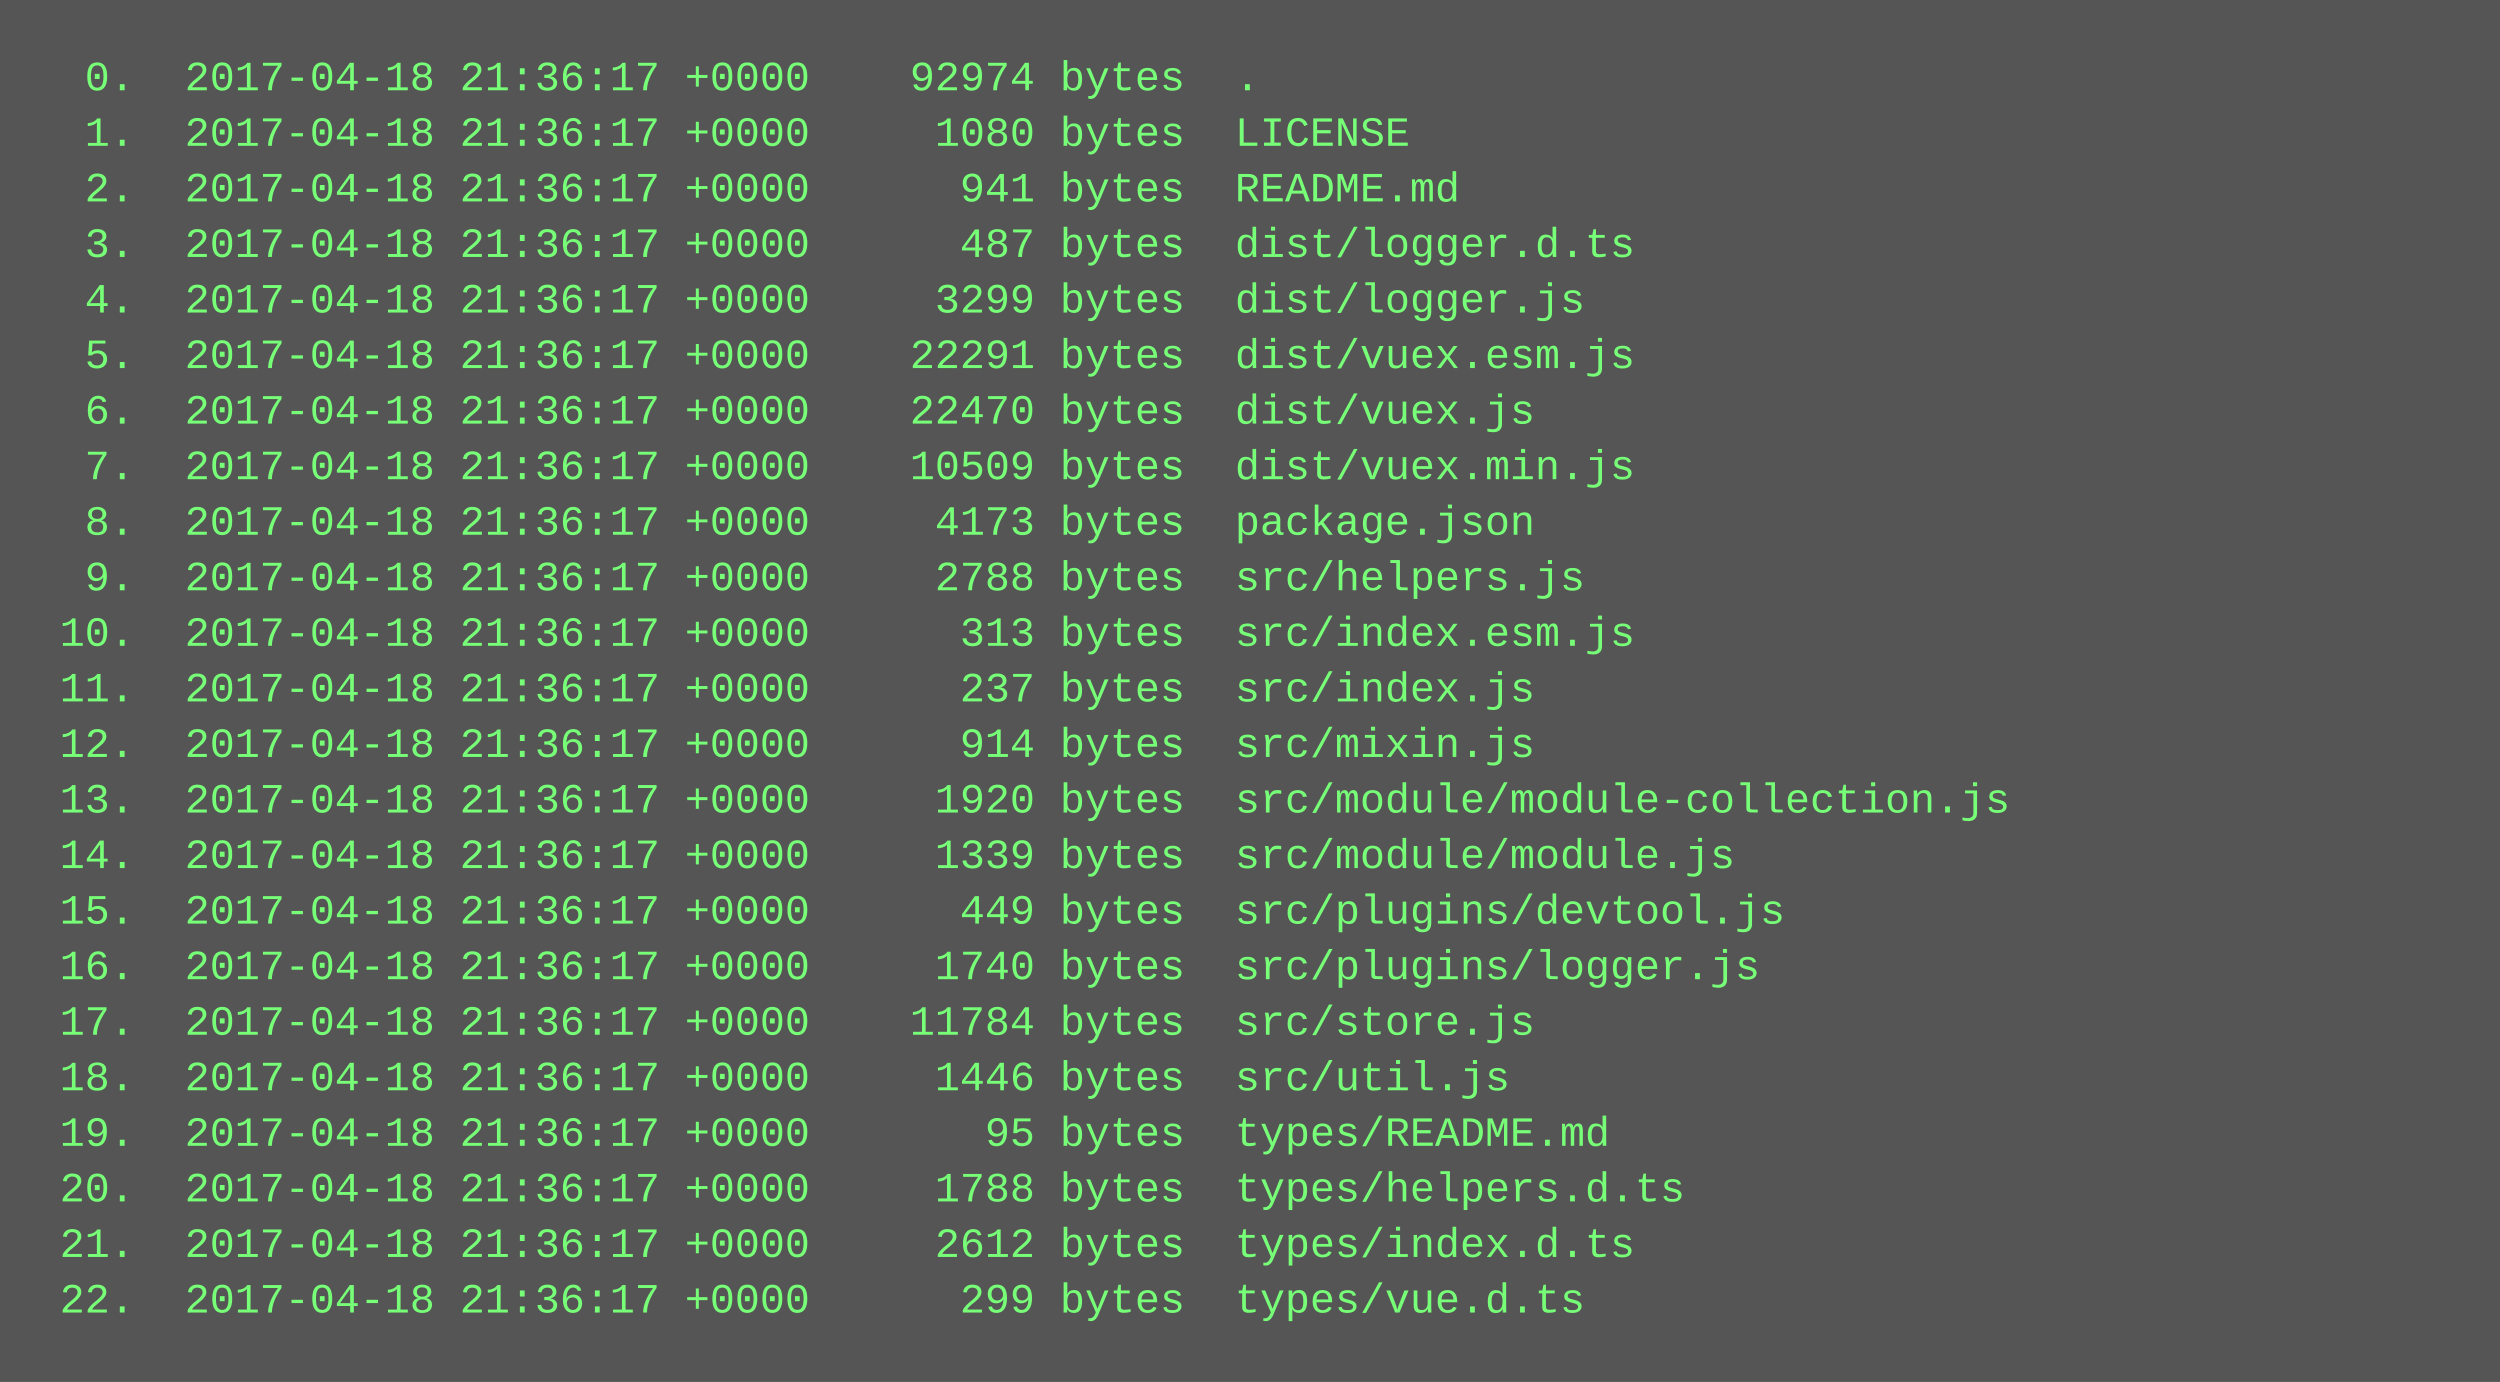
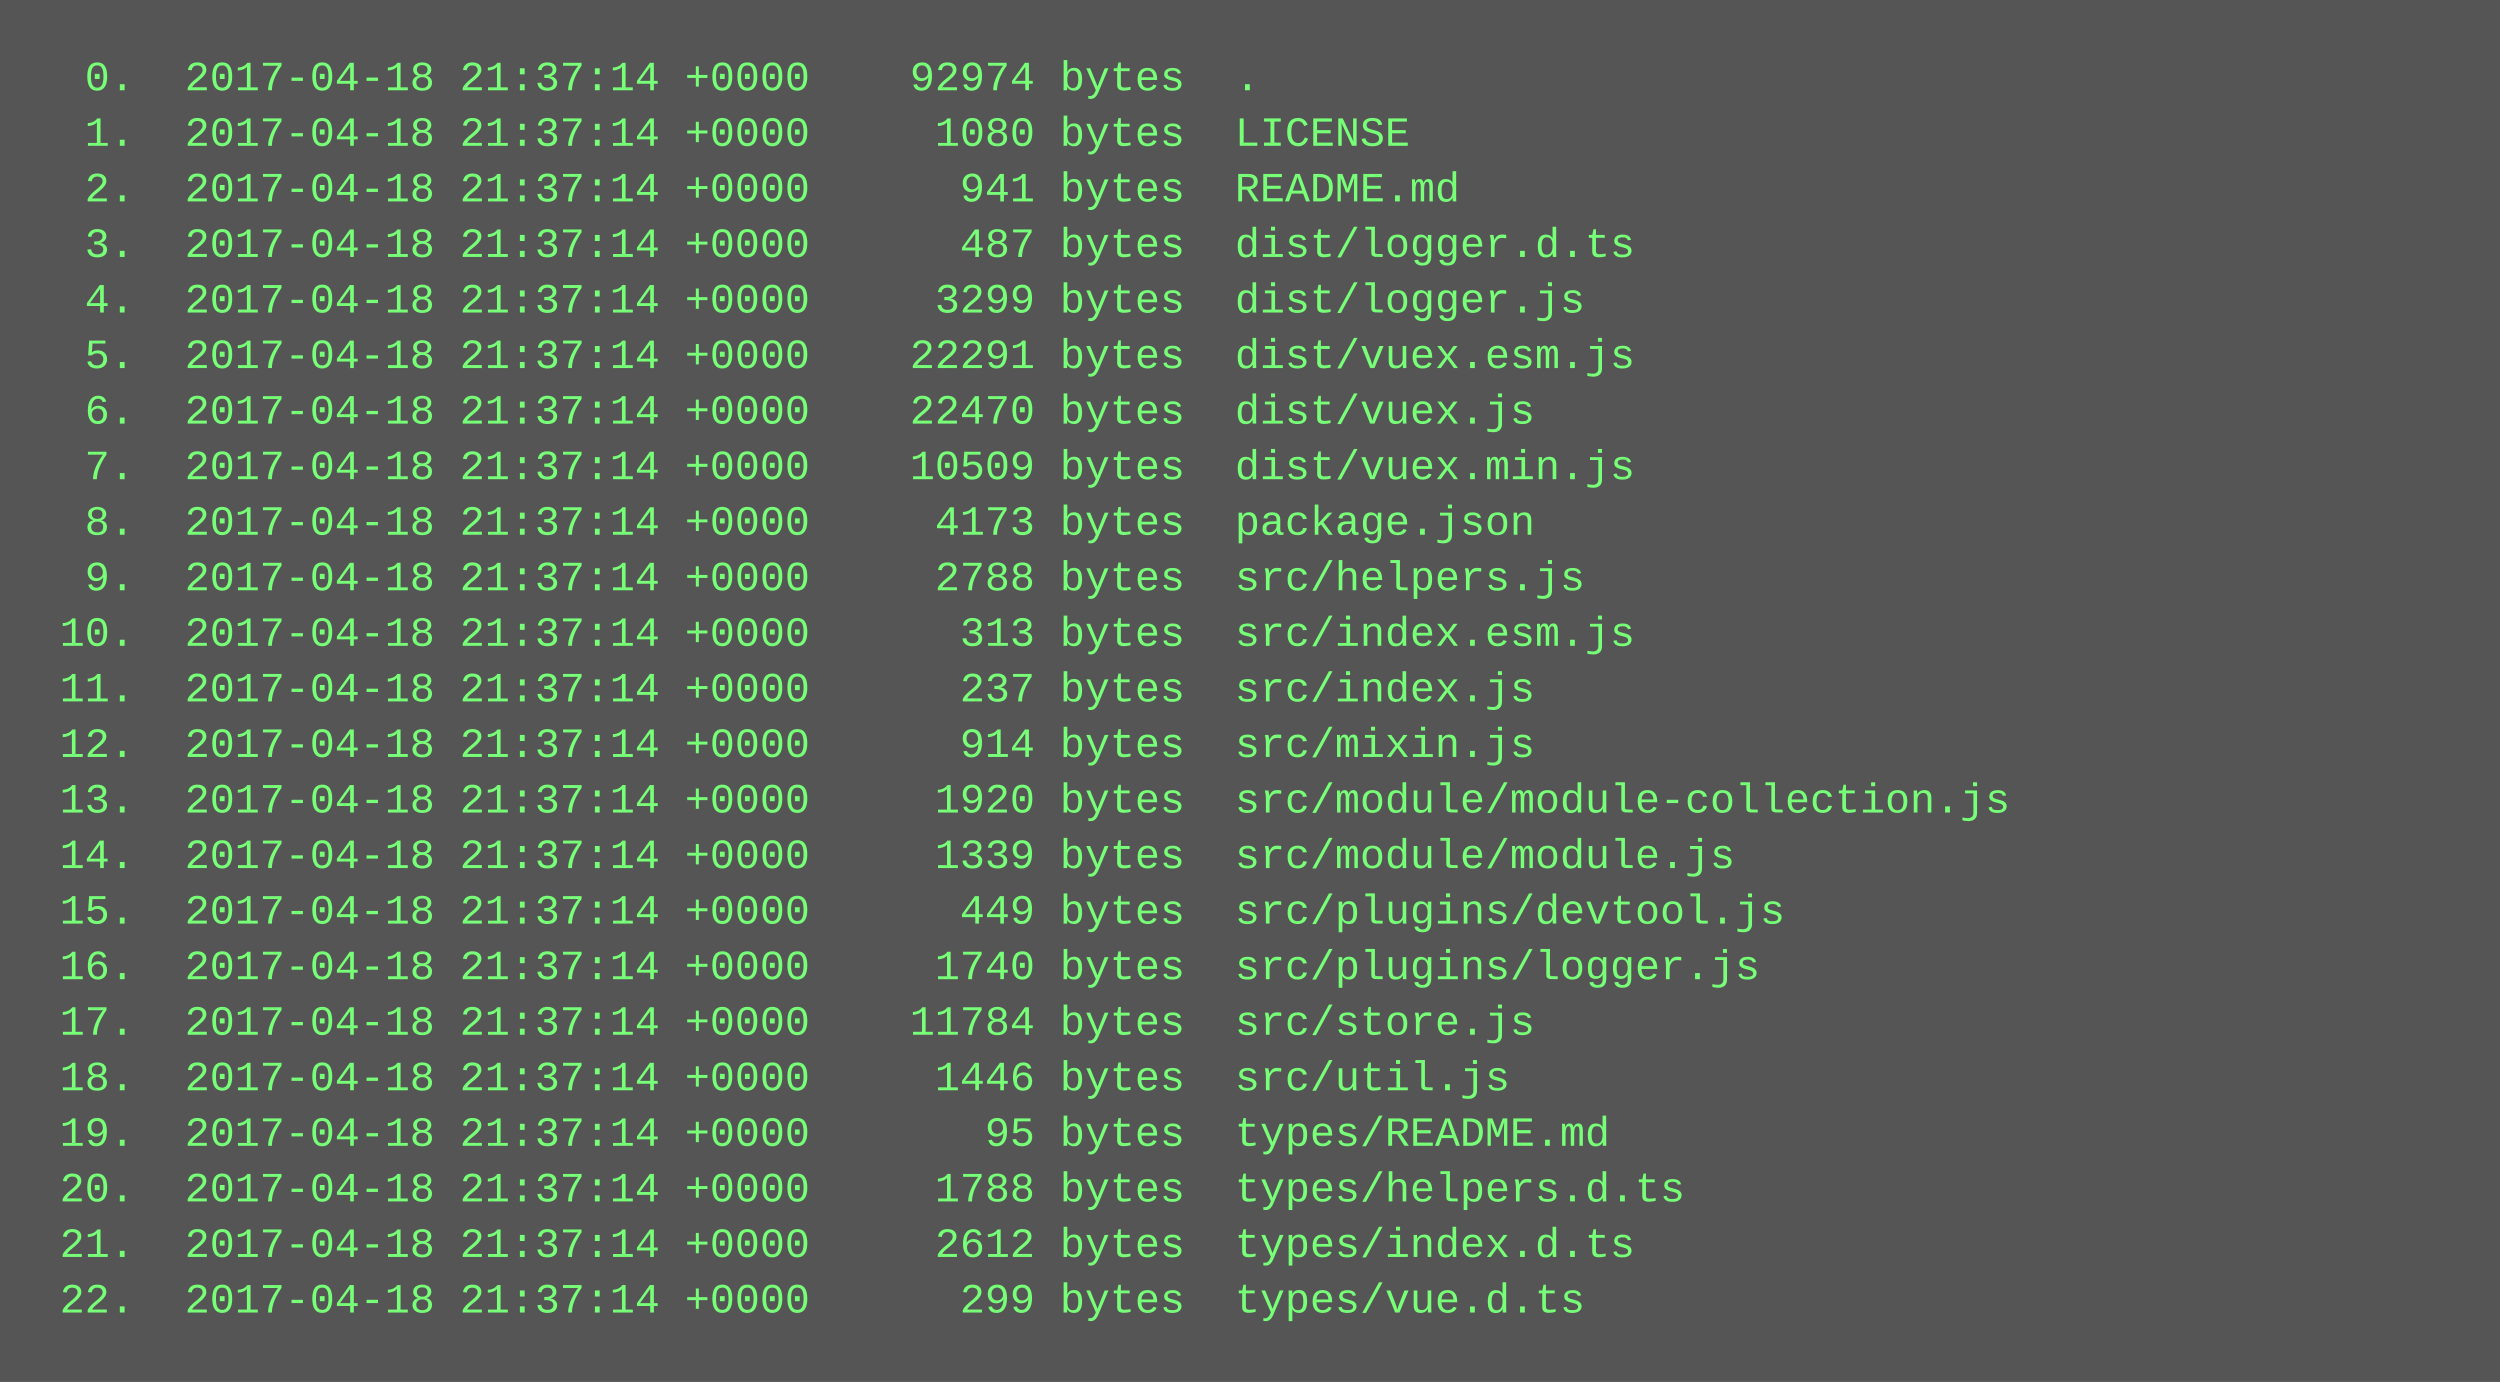
<svg xmlns="http://www.w3.org/2000/svg" height="398" width="720">
  <rect height="398" fill="#555" width="720" />
  <text fill="#7f7" font-family="Courier New" font-size="12" xml:space="preserve">
-     <tspan x="10" y="26">  0.  2017-04-18 21:36:17 +0000    92974 bytes  .</tspan>
-     <tspan x="10" y="42">  1.  2017-04-18 21:36:17 +0000     1080 bytes  LICENSE</tspan>
-     <tspan x="10" y="58">  2.  2017-04-18 21:36:17 +0000      941 bytes  README.md</tspan>
-     <tspan x="10" y="74">  3.  2017-04-18 21:36:17 +0000      487 bytes  dist/logger.d.ts</tspan>
-     <tspan x="10" y="90">  4.  2017-04-18 21:36:17 +0000     3299 bytes  dist/logger.js</tspan>
-     <tspan x="10" y="106">  5.  2017-04-18 21:36:17 +0000    22291 bytes  dist/vuex.esm.js</tspan>
-     <tspan x="10" y="122">  6.  2017-04-18 21:36:17 +0000    22470 bytes  dist/vuex.js</tspan>
-     <tspan x="10" y="138">  7.  2017-04-18 21:36:17 +0000    10509 bytes  dist/vuex.min.js</tspan>
-     <tspan x="10" y="154">  8.  2017-04-18 21:36:17 +0000     4173 bytes  package.json</tspan>
-     <tspan x="10" y="170">  9.  2017-04-18 21:36:17 +0000     2788 bytes  src/helpers.js</tspan>
-     <tspan x="10" y="186"> 10.  2017-04-18 21:36:17 +0000      313 bytes  src/index.esm.js</tspan>
-     <tspan x="10" y="202"> 11.  2017-04-18 21:36:17 +0000      237 bytes  src/index.js</tspan>
-     <tspan x="10" y="218"> 12.  2017-04-18 21:36:17 +0000      914 bytes  src/mixin.js</tspan>
-     <tspan x="10" y="234"> 13.  2017-04-18 21:36:17 +0000     1920 bytes  src/module/module-collection.js</tspan>
-     <tspan x="10" y="250"> 14.  2017-04-18 21:36:17 +0000     1339 bytes  src/module/module.js</tspan>
-     <tspan x="10" y="266"> 15.  2017-04-18 21:36:17 +0000      449 bytes  src/plugins/devtool.js</tspan>
-     <tspan x="10" y="282"> 16.  2017-04-18 21:36:17 +0000     1740 bytes  src/plugins/logger.js</tspan>
-     <tspan x="10" y="298"> 17.  2017-04-18 21:36:17 +0000    11784 bytes  src/store.js</tspan>
-     <tspan x="10" y="314"> 18.  2017-04-18 21:36:17 +0000     1446 bytes  src/util.js</tspan>
-     <tspan x="10" y="330"> 19.  2017-04-18 21:36:17 +0000       95 bytes  types/README.md</tspan>
-     <tspan x="10" y="346"> 20.  2017-04-18 21:36:17 +0000     1788 bytes  types/helpers.d.ts</tspan>
-     <tspan x="10" y="362"> 21.  2017-04-18 21:36:17 +0000     2612 bytes  types/index.d.ts</tspan>
-     <tspan x="10" y="378"> 22.  2017-04-18 21:36:17 +0000      299 bytes  types/vue.d.ts</tspan>
+     <tspan x="10" y="26">  0.  2017-04-18 21:37:14 +0000    92974 bytes  .</tspan>
+     <tspan x="10" y="42">  1.  2017-04-18 21:37:14 +0000     1080 bytes  LICENSE</tspan>
+     <tspan x="10" y="58">  2.  2017-04-18 21:37:14 +0000      941 bytes  README.md</tspan>
+     <tspan x="10" y="74">  3.  2017-04-18 21:37:14 +0000      487 bytes  dist/logger.d.ts</tspan>
+     <tspan x="10" y="90">  4.  2017-04-18 21:37:14 +0000     3299 bytes  dist/logger.js</tspan>
+     <tspan x="10" y="106">  5.  2017-04-18 21:37:14 +0000    22291 bytes  dist/vuex.esm.js</tspan>
+     <tspan x="10" y="122">  6.  2017-04-18 21:37:14 +0000    22470 bytes  dist/vuex.js</tspan>
+     <tspan x="10" y="138">  7.  2017-04-18 21:37:14 +0000    10509 bytes  dist/vuex.min.js</tspan>
+     <tspan x="10" y="154">  8.  2017-04-18 21:37:14 +0000     4173 bytes  package.json</tspan>
+     <tspan x="10" y="170">  9.  2017-04-18 21:37:14 +0000     2788 bytes  src/helpers.js</tspan>
+     <tspan x="10" y="186"> 10.  2017-04-18 21:37:14 +0000      313 bytes  src/index.esm.js</tspan>
+     <tspan x="10" y="202"> 11.  2017-04-18 21:37:14 +0000      237 bytes  src/index.js</tspan>
+     <tspan x="10" y="218"> 12.  2017-04-18 21:37:14 +0000      914 bytes  src/mixin.js</tspan>
+     <tspan x="10" y="234"> 13.  2017-04-18 21:37:14 +0000     1920 bytes  src/module/module-collection.js</tspan>
+     <tspan x="10" y="250"> 14.  2017-04-18 21:37:14 +0000     1339 bytes  src/module/module.js</tspan>
+     <tspan x="10" y="266"> 15.  2017-04-18 21:37:14 +0000      449 bytes  src/plugins/devtool.js</tspan>
+     <tspan x="10" y="282"> 16.  2017-04-18 21:37:14 +0000     1740 bytes  src/plugins/logger.js</tspan>
+     <tspan x="10" y="298"> 17.  2017-04-18 21:37:14 +0000    11784 bytes  src/store.js</tspan>
+     <tspan x="10" y="314"> 18.  2017-04-18 21:37:14 +0000     1446 bytes  src/util.js</tspan>
+     <tspan x="10" y="330"> 19.  2017-04-18 21:37:14 +0000       95 bytes  types/README.md</tspan>
+     <tspan x="10" y="346"> 20.  2017-04-18 21:37:14 +0000     1788 bytes  types/helpers.d.ts</tspan>
+     <tspan x="10" y="362"> 21.  2017-04-18 21:37:14 +0000     2612 bytes  types/index.d.ts</tspan>
+     <tspan x="10" y="378"> 22.  2017-04-18 21:37:14 +0000      299 bytes  types/vue.d.ts</tspan>
  </text>
</svg>
